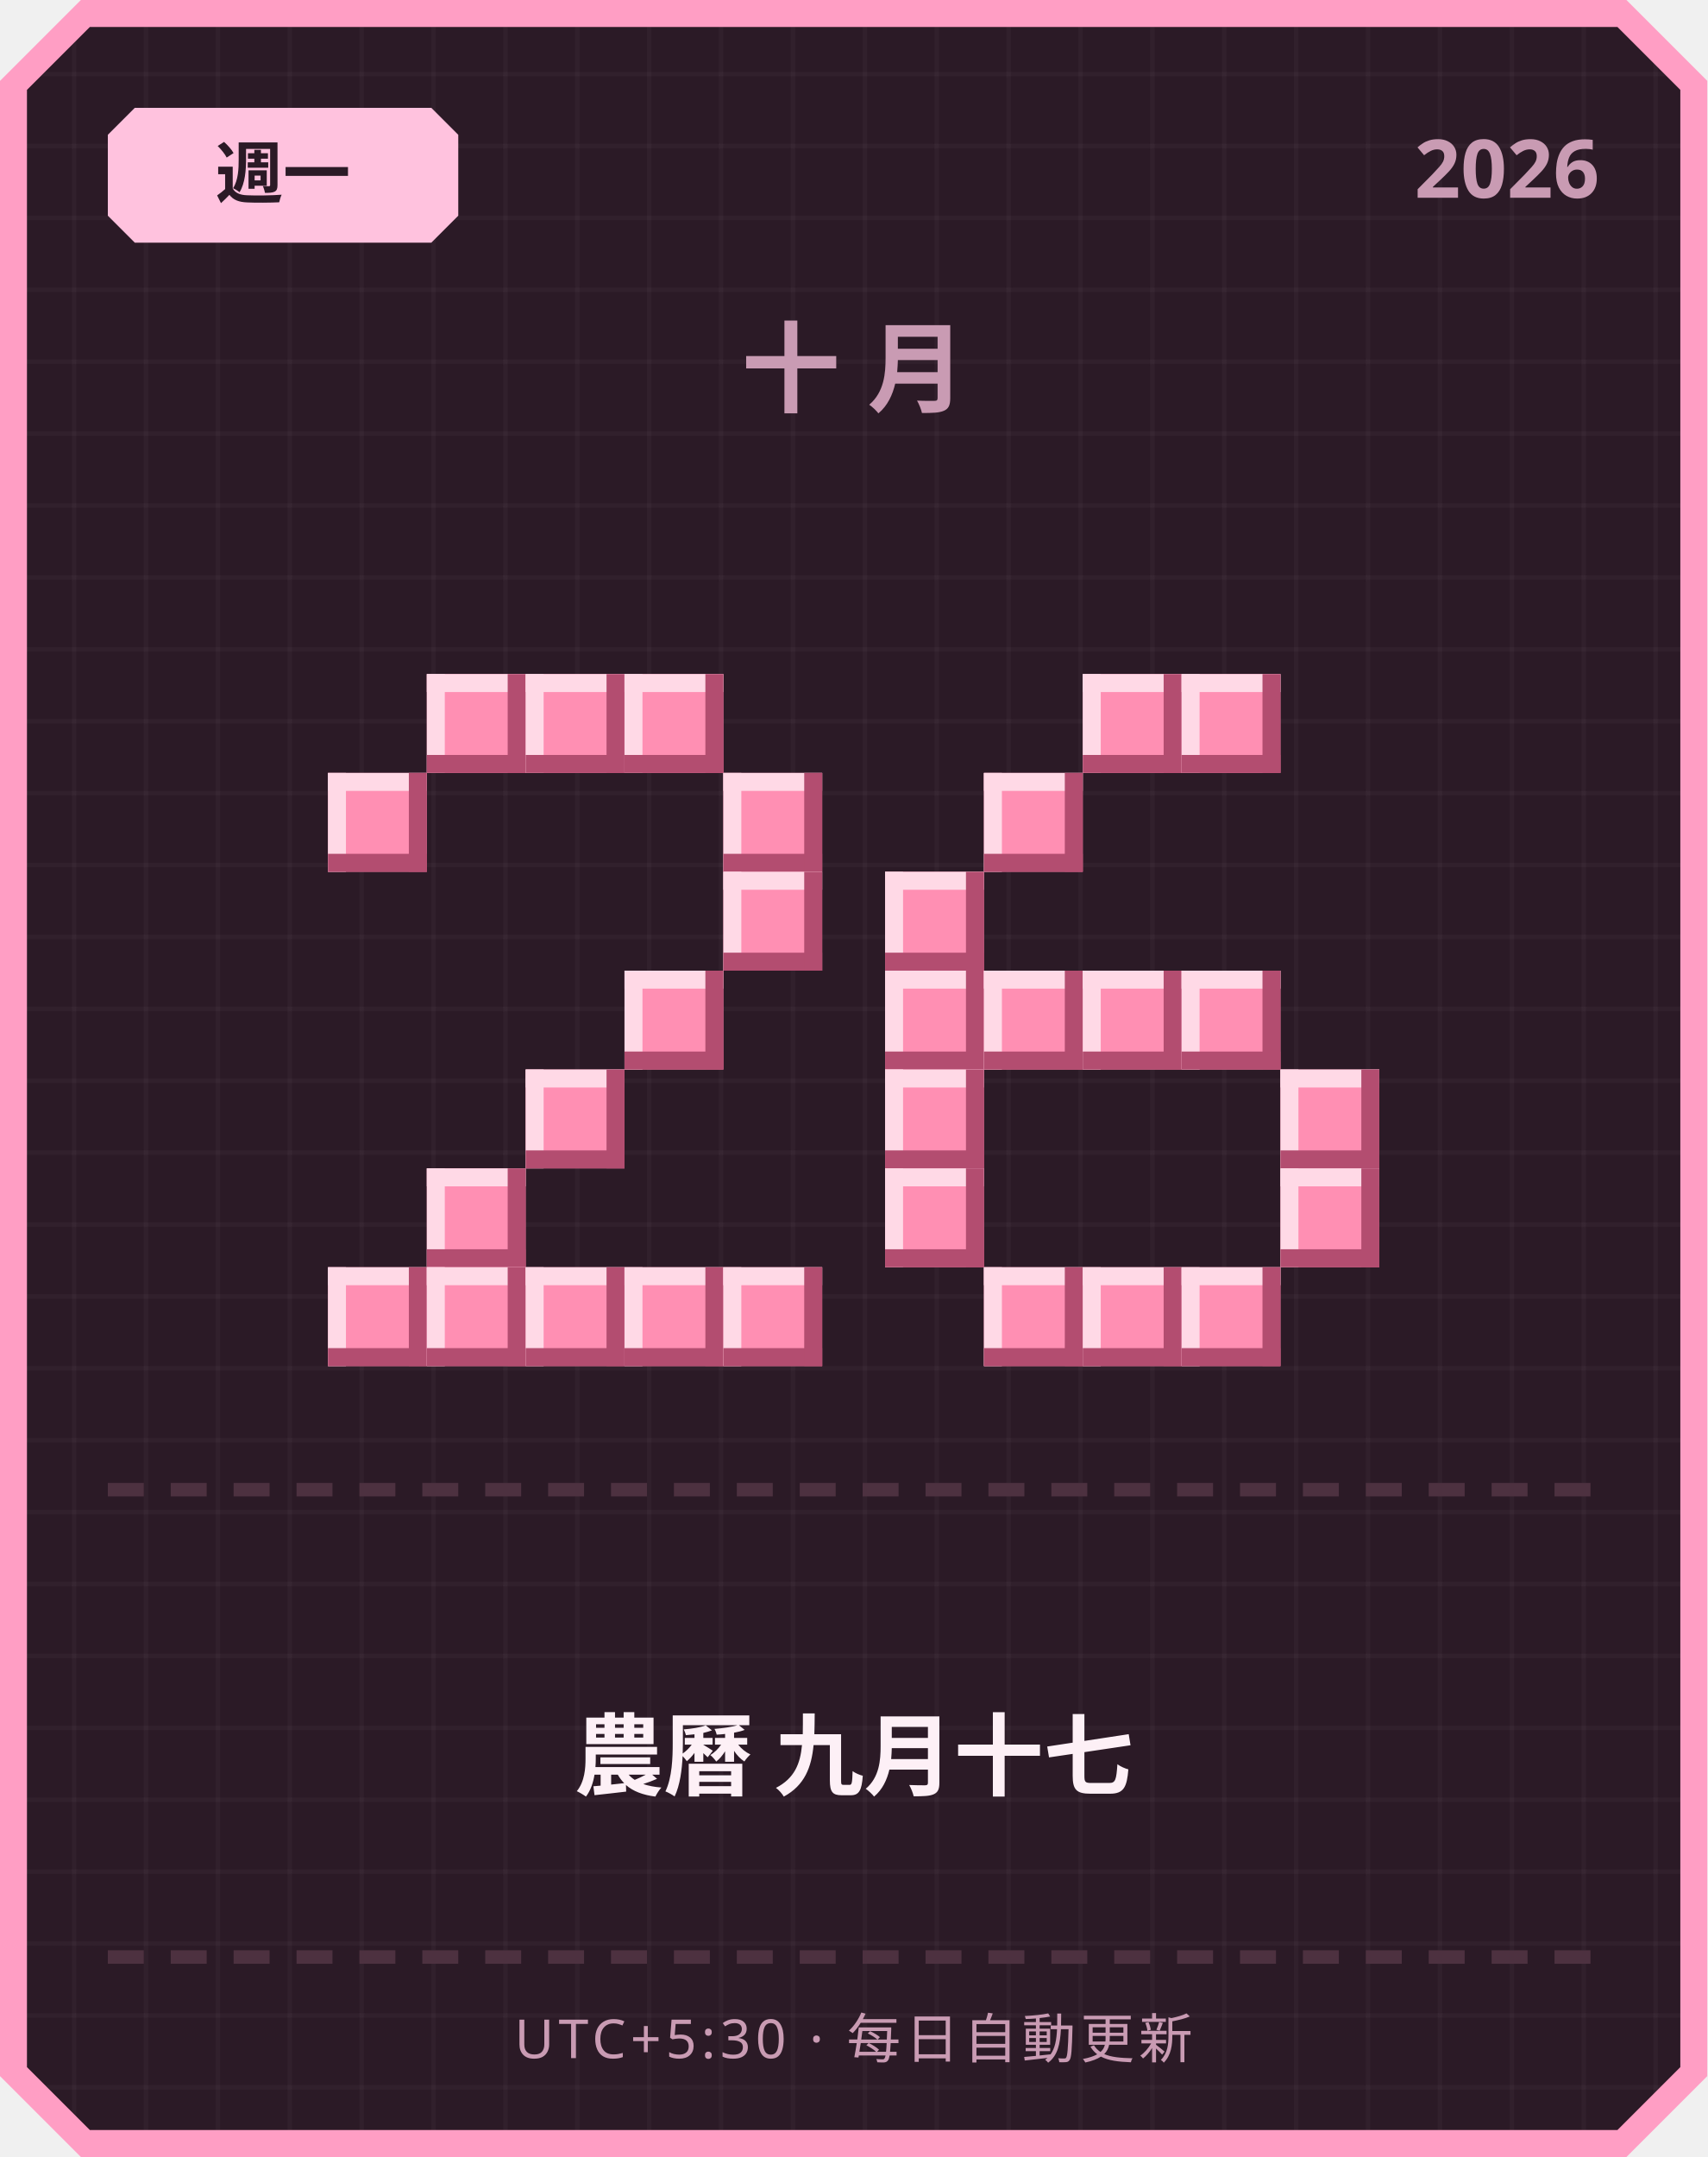
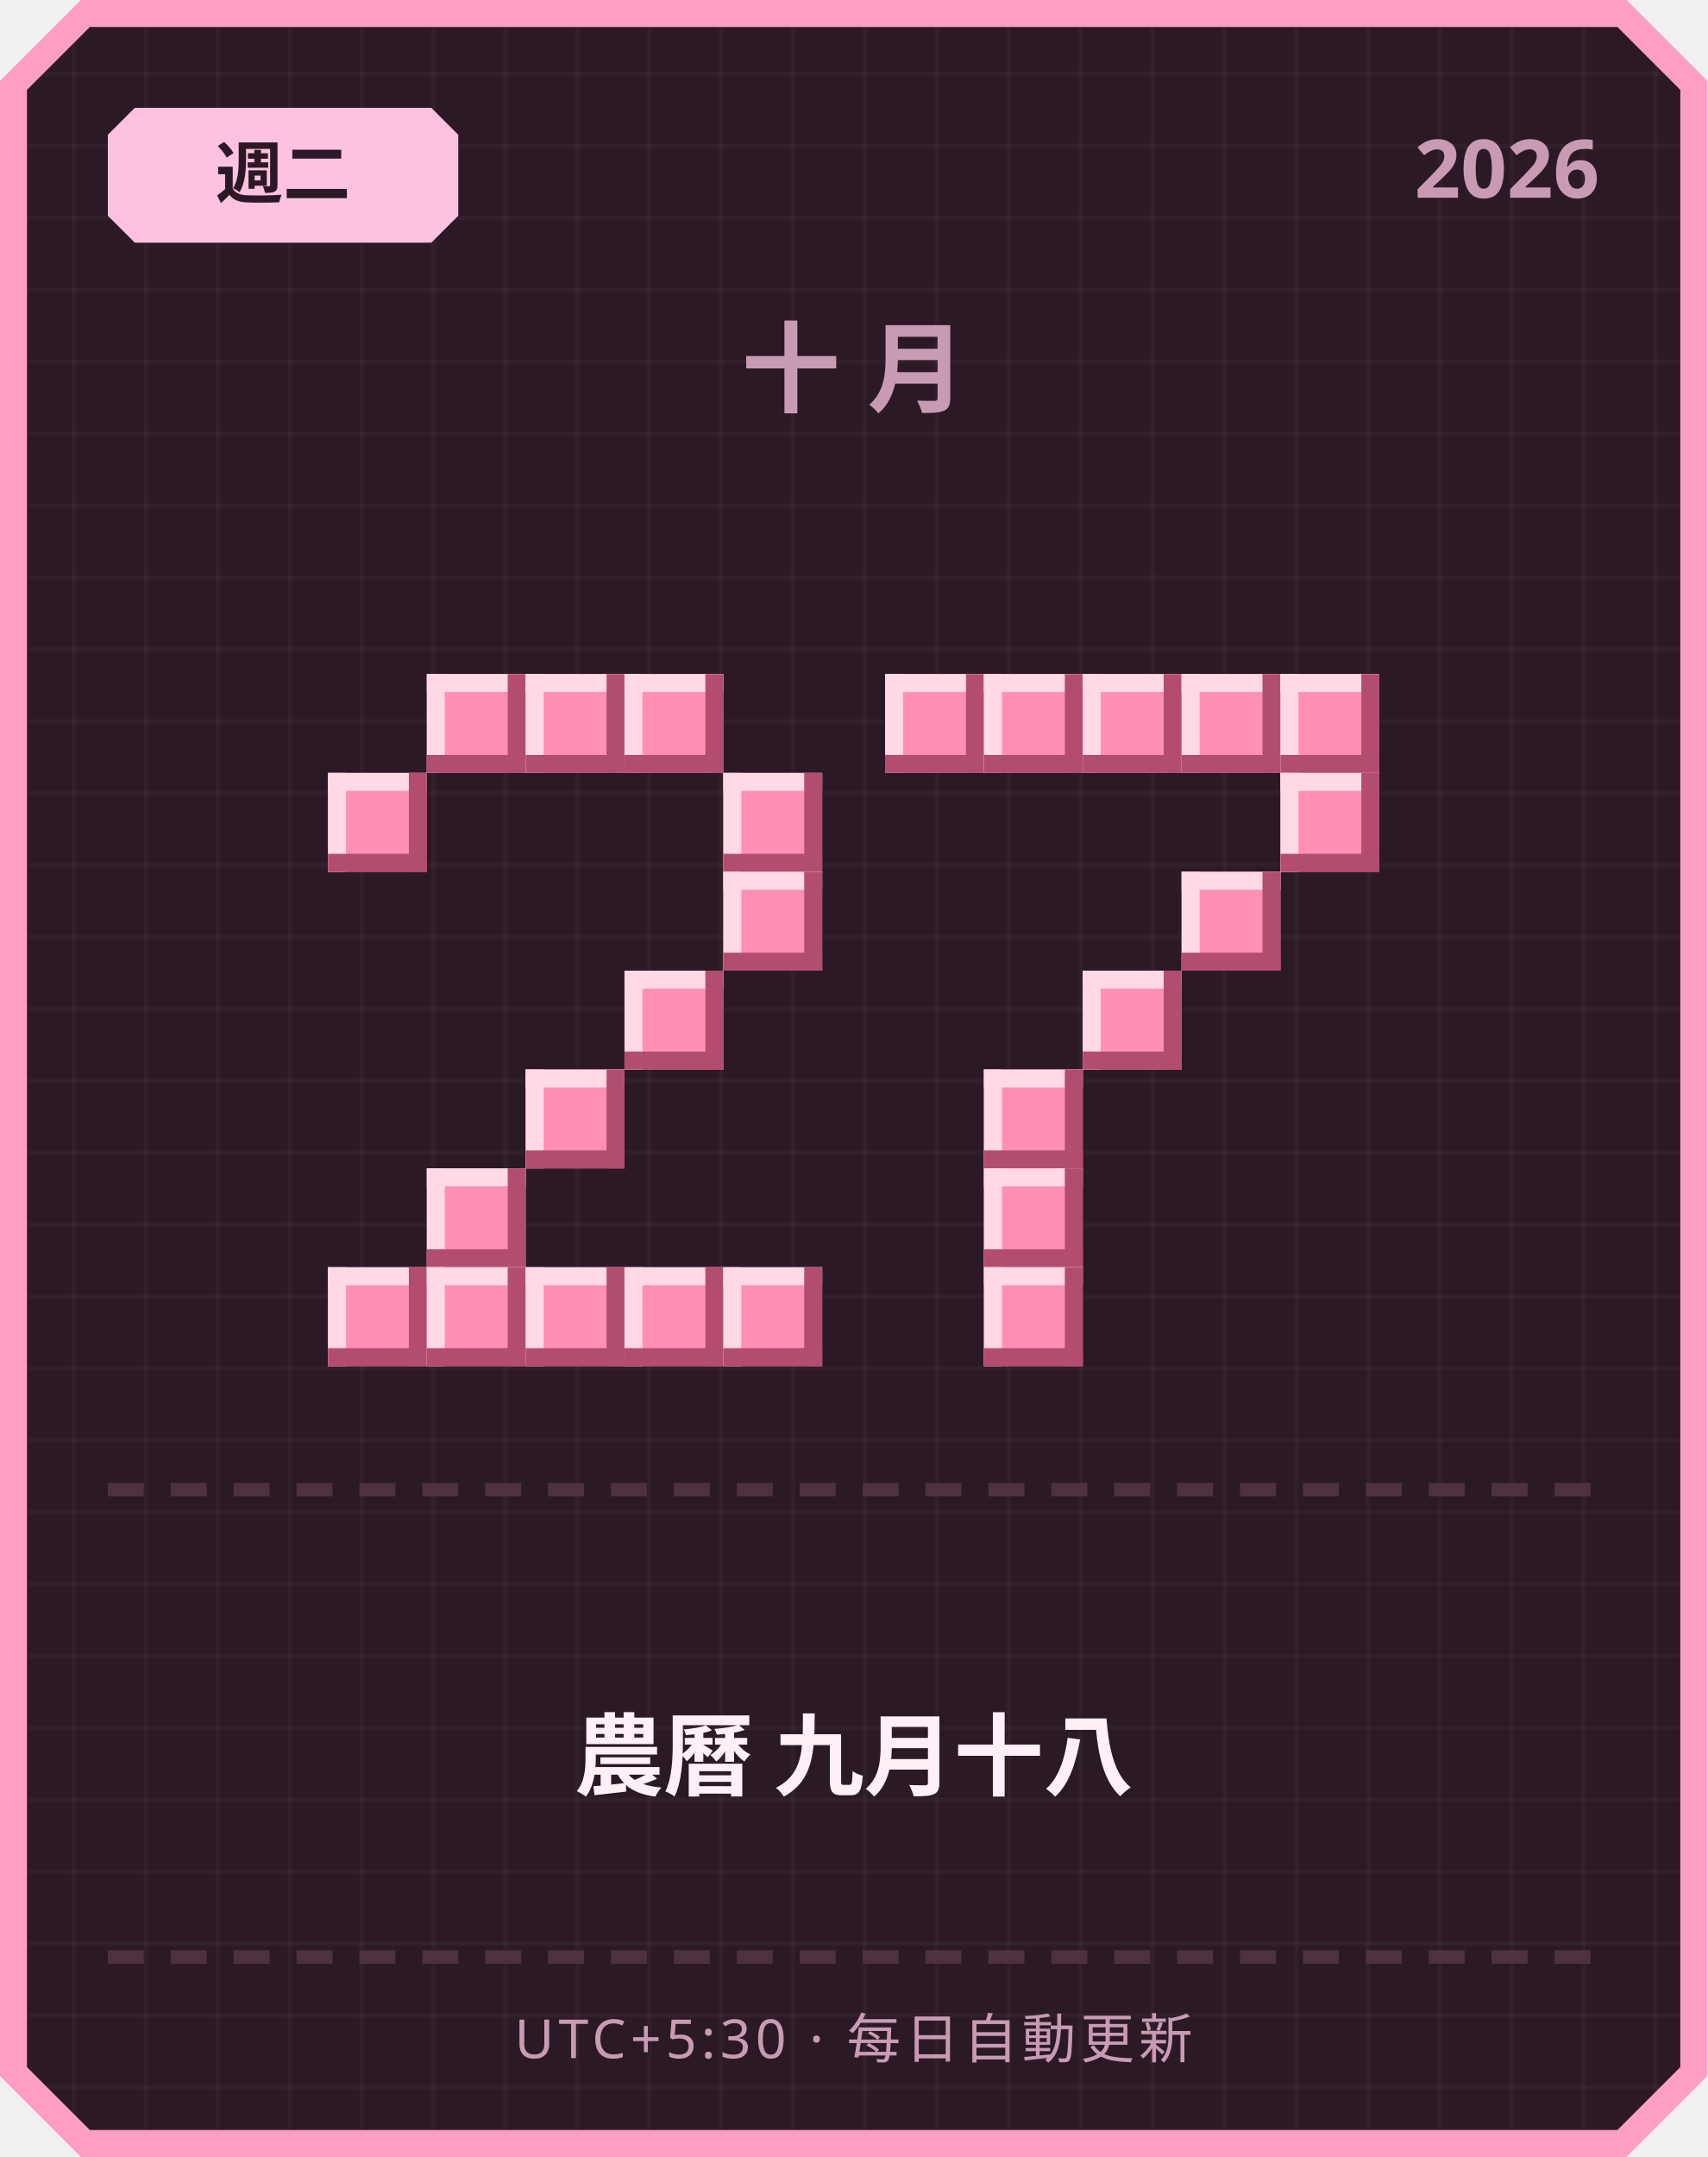
<svg xmlns="http://www.w3.org/2000/svg" width="380" height="480" viewBox="0 0 380 480">
  <defs>
    <pattern id="grid" width="16" height="16" patternUnits="userSpaceOnUse">
      <rect width="16" height="16" fill="#2b1a26" />
      <rect width="1" height="16" fill="#ffffff" opacity="0.03" />
      <rect width="16" height="1" fill="#ffffff" opacity="0.03" />
    </pattern>
  </defs>
  <path d="M 18,0 L 362,0 L 380,18 L 380,462 L 362,480 L 18,480 L 0,462 L 0,18 Z" fill="#ff9ec4" />
  <path d="M 20,6 L 360,6 L 374,20 L 374,460 L 360,474 L 20,474 L 6,460 L 6,20 Z" fill="url(#grid)" />
  <path d="M 30,24 L 96,24 L 102,30 L 102,48 L 96,54 L 30,54 L 24,48 L 24,30 Z" fill="#ffc2de" />
-   <text x="63" y="44" text-anchor="middle" font-family="'Segoe UI', sans-serif" font-size="15" font-weight="700" fill="#2b1a26">週一</text>
+   <text x="63" y="44" text-anchor="middle" font-family="'Segoe UI', sans-serif" font-size="15" font-weight="700" fill="#2b1a26">週二</text>
  <text x="356" y="44" text-anchor="end" font-family="'Segoe UI', sans-serif" font-size="18" font-weight="700" fill="#c99bb3">2026</text>
  <text x="190" y="90" text-anchor="middle" font-family="'Segoe UI', sans-serif" font-size="22" font-weight="700" letter-spacing="6" fill="#c99bb3">十月</text>
  <rect x="95" y="150" width="22" height="22" fill="#ff8fb3" />
  <rect x="95" y="150" width="22" height="4" fill="#ffd9e6" />
  <rect x="95" y="150" width="4" height="22" fill="#ffd9e6" />
  <rect x="95" y="168" width="22" height="4" fill="#b34d70" />
  <rect x="113" y="150" width="4" height="22" fill="#b34d70" />
  <rect x="117" y="150" width="22" height="22" fill="#ff8fb3" />
  <rect x="117" y="150" width="22" height="4" fill="#ffd9e6" />
  <rect x="117" y="150" width="4" height="22" fill="#ffd9e6" />
  <rect x="117" y="168" width="22" height="4" fill="#b34d70" />
  <rect x="135" y="150" width="4" height="22" fill="#b34d70" />
  <rect x="139" y="150" width="22" height="22" fill="#ff8fb3" />
  <rect x="139" y="150" width="22" height="4" fill="#ffd9e6" />
  <rect x="139" y="150" width="4" height="22" fill="#ffd9e6" />
  <rect x="139" y="168" width="22" height="4" fill="#b34d70" />
  <rect x="157" y="150" width="4" height="22" fill="#b34d70" />
  <rect x="73" y="172" width="22" height="22" fill="#ff8fb3" />
  <rect x="73" y="172" width="22" height="4" fill="#ffd9e6" />
  <rect x="73" y="172" width="4" height="22" fill="#ffd9e6" />
  <rect x="73" y="190" width="22" height="4" fill="#b34d70" />
  <rect x="91" y="172" width="4" height="22" fill="#b34d70" />
  <rect x="161" y="172" width="22" height="22" fill="#ff8fb3" />
  <rect x="161" y="172" width="22" height="4" fill="#ffd9e6" />
  <rect x="161" y="172" width="4" height="22" fill="#ffd9e6" />
  <rect x="161" y="190" width="22" height="4" fill="#b34d70" />
  <rect x="179" y="172" width="4" height="22" fill="#b34d70" />
  <rect x="161" y="194" width="22" height="22" fill="#ff8fb3" />
  <rect x="161" y="194" width="22" height="4" fill="#ffd9e6" />
  <rect x="161" y="194" width="4" height="22" fill="#ffd9e6" />
  <rect x="161" y="212" width="22" height="4" fill="#b34d70" />
  <rect x="179" y="194" width="4" height="22" fill="#b34d70" />
  <rect x="139" y="216" width="22" height="22" fill="#ff8fb3" />
  <rect x="139" y="216" width="22" height="4" fill="#ffd9e6" />
  <rect x="139" y="216" width="4" height="22" fill="#ffd9e6" />
  <rect x="139" y="234" width="22" height="4" fill="#b34d70" />
  <rect x="157" y="216" width="4" height="22" fill="#b34d70" />
  <rect x="117" y="238" width="22" height="22" fill="#ff8fb3" />
  <rect x="117" y="238" width="22" height="4" fill="#ffd9e6" />
  <rect x="117" y="238" width="4" height="22" fill="#ffd9e6" />
  <rect x="117" y="256" width="22" height="4" fill="#b34d70" />
  <rect x="135" y="238" width="4" height="22" fill="#b34d70" />
  <rect x="95" y="260" width="22" height="22" fill="#ff8fb3" />
  <rect x="95" y="260" width="22" height="4" fill="#ffd9e6" />
  <rect x="95" y="260" width="4" height="22" fill="#ffd9e6" />
  <rect x="95" y="278" width="22" height="4" fill="#b34d70" />
  <rect x="113" y="260" width="4" height="22" fill="#b34d70" />
  <rect x="73" y="282" width="22" height="22" fill="#ff8fb3" />
  <rect x="73" y="282" width="22" height="4" fill="#ffd9e6" />
  <rect x="73" y="282" width="4" height="22" fill="#ffd9e6" />
  <rect x="73" y="300" width="22" height="4" fill="#b34d70" />
  <rect x="91" y="282" width="4" height="22" fill="#b34d70" />
  <rect x="95" y="282" width="22" height="22" fill="#ff8fb3" />
  <rect x="95" y="282" width="22" height="4" fill="#ffd9e6" />
  <rect x="95" y="282" width="4" height="22" fill="#ffd9e6" />
  <rect x="95" y="300" width="22" height="4" fill="#b34d70" />
  <rect x="113" y="282" width="4" height="22" fill="#b34d70" />
  <rect x="117" y="282" width="22" height="22" fill="#ff8fb3" />
  <rect x="117" y="282" width="22" height="4" fill="#ffd9e6" />
  <rect x="117" y="282" width="4" height="22" fill="#ffd9e6" />
  <rect x="117" y="300" width="22" height="4" fill="#b34d70" />
  <rect x="135" y="282" width="4" height="22" fill="#b34d70" />
  <rect x="139" y="282" width="22" height="22" fill="#ff8fb3" />
  <rect x="139" y="282" width="22" height="4" fill="#ffd9e6" />
  <rect x="139" y="282" width="4" height="22" fill="#ffd9e6" />
  <rect x="139" y="300" width="22" height="4" fill="#b34d70" />
  <rect x="157" y="282" width="4" height="22" fill="#b34d70" />
  <rect x="161" y="282" width="22" height="22" fill="#ff8fb3" />
  <rect x="161" y="282" width="22" height="4" fill="#ffd9e6" />
  <rect x="161" y="282" width="4" height="22" fill="#ffd9e6" />
  <rect x="161" y="300" width="22" height="4" fill="#b34d70" />
  <rect x="179" y="282" width="4" height="22" fill="#b34d70" />
+   <rect x="197" y="150" width="22" height="22" fill="#ff8fb3" />
+   <rect x="197" y="150" width="22" height="4" fill="#ffd9e6" />
+   <rect x="197" y="150" width="4" height="22" fill="#ffd9e6" />
+   <rect x="197" y="168" width="22" height="4" fill="#b34d70" />
+   <rect x="215" y="150" width="4" height="22" fill="#b34d70" />
+   <rect x="219" y="150" width="22" height="22" fill="#ff8fb3" />
+   <rect x="219" y="150" width="22" height="4" fill="#ffd9e6" />
+   <rect x="219" y="150" width="4" height="22" fill="#ffd9e6" />
+   <rect x="219" y="168" width="22" height="4" fill="#b34d70" />
+   <rect x="237" y="150" width="4" height="22" fill="#b34d70" />
  <rect x="241" y="150" width="22" height="22" fill="#ff8fb3" />
  <rect x="241" y="150" width="22" height="4" fill="#ffd9e6" />
  <rect x="241" y="150" width="4" height="22" fill="#ffd9e6" />
  <rect x="241" y="168" width="22" height="4" fill="#b34d70" />
  <rect x="259" y="150" width="4" height="22" fill="#b34d70" />
  <rect x="263" y="150" width="22" height="22" fill="#ff8fb3" />
  <rect x="263" y="150" width="22" height="4" fill="#ffd9e6" />
  <rect x="263" y="150" width="4" height="22" fill="#ffd9e6" />
  <rect x="263" y="168" width="22" height="4" fill="#b34d70" />
  <rect x="281" y="150" width="4" height="22" fill="#b34d70" />
-   <rect x="219" y="172" width="22" height="22" fill="#ff8fb3" />
-   <rect x="219" y="172" width="22" height="4" fill="#ffd9e6" />
-   <rect x="219" y="172" width="4" height="22" fill="#ffd9e6" />
-   <rect x="219" y="190" width="22" height="4" fill="#b34d70" />
-   <rect x="237" y="172" width="4" height="22" fill="#b34d70" />
-   <rect x="197" y="194" width="22" height="22" fill="#ff8fb3" />
-   <rect x="197" y="194" width="22" height="4" fill="#ffd9e6" />
-   <rect x="197" y="194" width="4" height="22" fill="#ffd9e6" />
-   <rect x="197" y="212" width="22" height="4" fill="#b34d70" />
-   <rect x="215" y="194" width="4" height="22" fill="#b34d70" />
-   <rect x="197" y="216" width="22" height="22" fill="#ff8fb3" />
-   <rect x="197" y="216" width="22" height="4" fill="#ffd9e6" />
-   <rect x="197" y="216" width="4" height="22" fill="#ffd9e6" />
-   <rect x="197" y="234" width="22" height="4" fill="#b34d70" />
-   <rect x="215" y="216" width="4" height="22" fill="#b34d70" />
-   <rect x="219" y="216" width="22" height="22" fill="#ff8fb3" />
-   <rect x="219" y="216" width="22" height="4" fill="#ffd9e6" />
-   <rect x="219" y="216" width="4" height="22" fill="#ffd9e6" />
-   <rect x="219" y="234" width="22" height="4" fill="#b34d70" />
-   <rect x="237" y="216" width="4" height="22" fill="#b34d70" />
+   <rect x="285" y="150" width="22" height="22" fill="#ff8fb3" />
+   <rect x="285" y="150" width="22" height="4" fill="#ffd9e6" />
+   <rect x="285" y="150" width="4" height="22" fill="#ffd9e6" />
+   <rect x="285" y="168" width="22" height="4" fill="#b34d70" />
+   <rect x="303" y="150" width="4" height="22" fill="#b34d70" />
+   <rect x="285" y="172" width="22" height="22" fill="#ff8fb3" />
+   <rect x="285" y="172" width="22" height="4" fill="#ffd9e6" />
+   <rect x="285" y="172" width="4" height="22" fill="#ffd9e6" />
+   <rect x="285" y="190" width="22" height="4" fill="#b34d70" />
+   <rect x="303" y="172" width="4" height="22" fill="#b34d70" />
+   <rect x="263" y="194" width="22" height="22" fill="#ff8fb3" />
+   <rect x="263" y="194" width="22" height="4" fill="#ffd9e6" />
+   <rect x="263" y="194" width="4" height="22" fill="#ffd9e6" />
+   <rect x="263" y="212" width="22" height="4" fill="#b34d70" />
+   <rect x="281" y="194" width="4" height="22" fill="#b34d70" />
  <rect x="241" y="216" width="22" height="22" fill="#ff8fb3" />
  <rect x="241" y="216" width="22" height="4" fill="#ffd9e6" />
  <rect x="241" y="216" width="4" height="22" fill="#ffd9e6" />
  <rect x="241" y="234" width="22" height="4" fill="#b34d70" />
  <rect x="259" y="216" width="4" height="22" fill="#b34d70" />
-   <rect x="263" y="216" width="22" height="22" fill="#ff8fb3" />
-   <rect x="263" y="216" width="22" height="4" fill="#ffd9e6" />
-   <rect x="263" y="216" width="4" height="22" fill="#ffd9e6" />
-   <rect x="263" y="234" width="22" height="4" fill="#b34d70" />
-   <rect x="281" y="216" width="4" height="22" fill="#b34d70" />
-   <rect x="197" y="238" width="22" height="22" fill="#ff8fb3" />
-   <rect x="197" y="238" width="22" height="4" fill="#ffd9e6" />
-   <rect x="197" y="238" width="4" height="22" fill="#ffd9e6" />
-   <rect x="197" y="256" width="22" height="4" fill="#b34d70" />
-   <rect x="215" y="238" width="4" height="22" fill="#b34d70" />
-   <rect x="285" y="238" width="22" height="22" fill="#ff8fb3" />
-   <rect x="285" y="238" width="22" height="4" fill="#ffd9e6" />
-   <rect x="285" y="238" width="4" height="22" fill="#ffd9e6" />
-   <rect x="285" y="256" width="22" height="4" fill="#b34d70" />
-   <rect x="303" y="238" width="4" height="22" fill="#b34d70" />
-   <rect x="197" y="260" width="22" height="22" fill="#ff8fb3" />
-   <rect x="197" y="260" width="22" height="4" fill="#ffd9e6" />
-   <rect x="197" y="260" width="4" height="22" fill="#ffd9e6" />
-   <rect x="197" y="278" width="22" height="4" fill="#b34d70" />
-   <rect x="215" y="260" width="4" height="22" fill="#b34d70" />
-   <rect x="285" y="260" width="22" height="22" fill="#ff8fb3" />
-   <rect x="285" y="260" width="22" height="4" fill="#ffd9e6" />
-   <rect x="285" y="260" width="4" height="22" fill="#ffd9e6" />
-   <rect x="285" y="278" width="22" height="4" fill="#b34d70" />
-   <rect x="303" y="260" width="4" height="22" fill="#b34d70" />
+   <rect x="219" y="238" width="22" height="22" fill="#ff8fb3" />
+   <rect x="219" y="238" width="22" height="4" fill="#ffd9e6" />
+   <rect x="219" y="238" width="4" height="22" fill="#ffd9e6" />
+   <rect x="219" y="256" width="22" height="4" fill="#b34d70" />
+   <rect x="237" y="238" width="4" height="22" fill="#b34d70" />
+   <rect x="219" y="260" width="22" height="22" fill="#ff8fb3" />
+   <rect x="219" y="260" width="22" height="4" fill="#ffd9e6" />
+   <rect x="219" y="260" width="4" height="22" fill="#ffd9e6" />
+   <rect x="219" y="278" width="22" height="4" fill="#b34d70" />
+   <rect x="237" y="260" width="4" height="22" fill="#b34d70" />
  <rect x="219" y="282" width="22" height="22" fill="#ff8fb3" />
  <rect x="219" y="282" width="22" height="4" fill="#ffd9e6" />
  <rect x="219" y="282" width="4" height="22" fill="#ffd9e6" />
  <rect x="219" y="300" width="22" height="4" fill="#b34d70" />
  <rect x="237" y="282" width="4" height="22" fill="#b34d70" />
-   <rect x="241" y="282" width="22" height="22" fill="#ff8fb3" />
-   <rect x="241" y="282" width="22" height="4" fill="#ffd9e6" />
-   <rect x="241" y="282" width="4" height="22" fill="#ffd9e6" />
-   <rect x="241" y="300" width="22" height="4" fill="#b34d70" />
-   <rect x="259" y="282" width="4" height="22" fill="#b34d70" />
-   <rect x="263" y="282" width="22" height="22" fill="#ff8fb3" />
-   <rect x="263" y="282" width="22" height="4" fill="#ffd9e6" />
-   <rect x="263" y="282" width="4" height="22" fill="#ffd9e6" />
-   <rect x="263" y="300" width="22" height="4" fill="#b34d70" />
-   <rect x="281" y="282" width="4" height="22" fill="#b34d70" />
  <rect x="24" y="330" width="8" height="3" fill="#4d3140" />
  <rect x="38" y="330" width="8" height="3" fill="#4d3140" />
  <rect x="52" y="330" width="8" height="3" fill="#4d3140" />
  <rect x="66" y="330" width="8" height="3" fill="#4d3140" />
  <rect x="80" y="330" width="8" height="3" fill="#4d3140" />
  <rect x="94" y="330" width="8" height="3" fill="#4d3140" />
  <rect x="108" y="330" width="8" height="3" fill="#4d3140" />
  <rect x="122" y="330" width="8" height="3" fill="#4d3140" />
  <rect x="136" y="330" width="8" height="3" fill="#4d3140" />
  <rect x="150" y="330" width="8" height="3" fill="#4d3140" />
  <rect x="164" y="330" width="8" height="3" fill="#4d3140" />
  <rect x="178" y="330" width="8" height="3" fill="#4d3140" />
  <rect x="192" y="330" width="8" height="3" fill="#4d3140" />
  <rect x="206" y="330" width="8" height="3" fill="#4d3140" />
  <rect x="220" y="330" width="8" height="3" fill="#4d3140" />
  <rect x="234" y="330" width="8" height="3" fill="#4d3140" />
  <rect x="248" y="330" width="8" height="3" fill="#4d3140" />
  <rect x="262" y="330" width="8" height="3" fill="#4d3140" />
  <rect x="276" y="330" width="8" height="3" fill="#4d3140" />
  <rect x="290" y="330" width="8" height="3" fill="#4d3140" />
  <rect x="304" y="330" width="8" height="3" fill="#4d3140" />
  <rect x="318" y="330" width="8" height="3" fill="#4d3140" />
  <rect x="332" y="330" width="8" height="3" fill="#4d3140" />
  <rect x="346" y="330" width="8" height="3" fill="#4d3140" />
-   <text x="190" y="398" text-anchor="middle" font-family="'Segoe UI', 'Microsoft JhengHei', sans-serif" font-size="20" font-weight="700" fill="#fdf0f6">農曆 九月十七</text>
+   <text x="190" y="398" text-anchor="middle" font-family="'Segoe UI', 'Microsoft JhengHei', sans-serif" font-size="20" font-weight="700" fill="#fdf0f6">農曆 九月十八</text>
  <rect x="24" y="434" width="8" height="3" fill="#4d3140" />
  <rect x="38" y="434" width="8" height="3" fill="#4d3140" />
  <rect x="52" y="434" width="8" height="3" fill="#4d3140" />
  <rect x="66" y="434" width="8" height="3" fill="#4d3140" />
  <rect x="80" y="434" width="8" height="3" fill="#4d3140" />
  <rect x="94" y="434" width="8" height="3" fill="#4d3140" />
  <rect x="108" y="434" width="8" height="3" fill="#4d3140" />
  <rect x="122" y="434" width="8" height="3" fill="#4d3140" />
  <rect x="136" y="434" width="8" height="3" fill="#4d3140" />
  <rect x="150" y="434" width="8" height="3" fill="#4d3140" />
  <rect x="164" y="434" width="8" height="3" fill="#4d3140" />
  <rect x="178" y="434" width="8" height="3" fill="#4d3140" />
  <rect x="192" y="434" width="8" height="3" fill="#4d3140" />
  <rect x="206" y="434" width="8" height="3" fill="#4d3140" />
  <rect x="220" y="434" width="8" height="3" fill="#4d3140" />
  <rect x="234" y="434" width="8" height="3" fill="#4d3140" />
  <rect x="248" y="434" width="8" height="3" fill="#4d3140" />
  <rect x="262" y="434" width="8" height="3" fill="#4d3140" />
  <rect x="276" y="434" width="8" height="3" fill="#4d3140" />
  <rect x="290" y="434" width="8" height="3" fill="#4d3140" />
  <rect x="304" y="434" width="8" height="3" fill="#4d3140" />
  <rect x="318" y="434" width="8" height="3" fill="#4d3140" />
  <rect x="332" y="434" width="8" height="3" fill="#4d3140" />
  <rect x="346" y="434" width="8" height="3" fill="#4d3140" />
  <text x="190" y="458" text-anchor="middle" font-family="'Segoe UI', sans-serif" font-size="12" letter-spacing="1" fill="#c99bb3">UTC+5:30 · 每日自動更新</text>
</svg>
